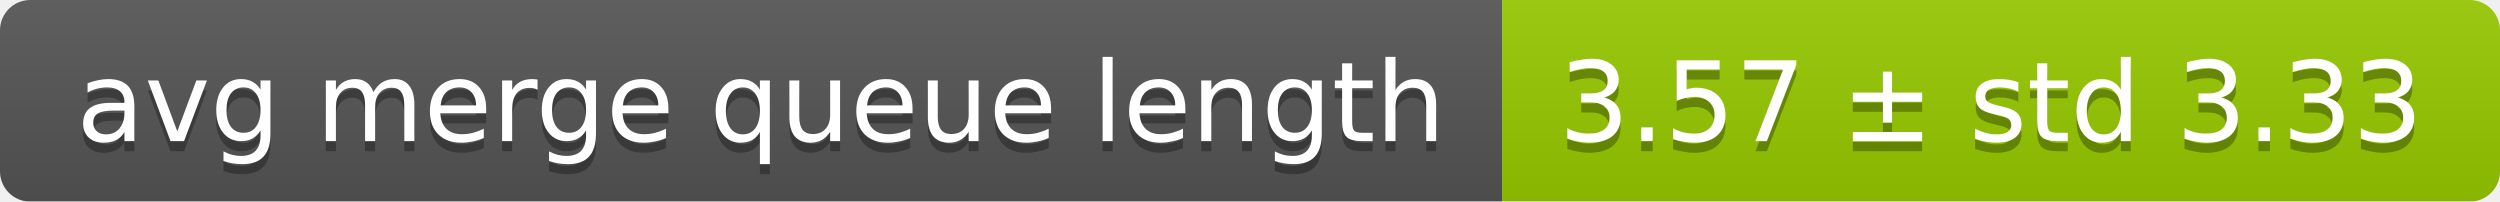
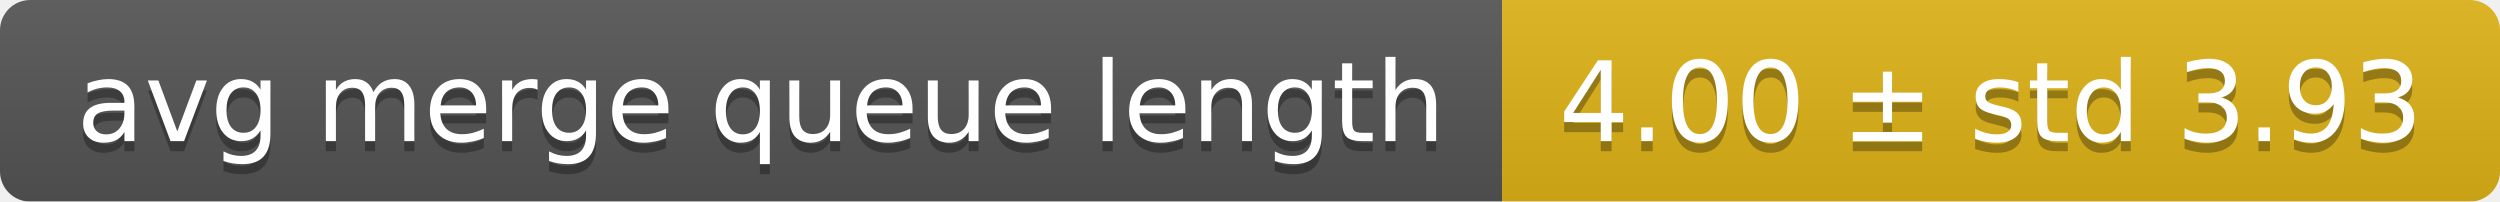
<svg xmlns="http://www.w3.org/2000/svg" width="248" height="20">
  <linearGradient id="smooth" x2="0" y2="100%">
    <stop offset="0" stop-color="#bbb" stop-opacity=".1" />
    <stop offset="1" stop-opacity=".1" />
  </linearGradient>
  <mask id="round">
    <rect width="248" height="20" rx="3" fill="#fff" />
  </mask>
  <g mask="url(#round)">
    <rect width="149" height="20" fill="#555" />
-     <rect x="149" width="99" height="20" fill="#97ca00" />
+     <rect x="149" width="99" height="20" fill="#dfb317" />
    <rect width="248" height="20" fill="url(#smooth)" />
  </g>
  <g fill="#fff" text-anchor="middle" font-family="DejaVu Sans,Verdana,Geneva,sans-serif" font-size="11">
    <text x="75.5" y="15" fill="#010101" fill-opacity=".3">avg merge queue length</text>
    <text x="75.5" y="14">avg merge queue length</text>
-     <text x="197.5" y="15" fill="#010101" fill-opacity=".3">3.57 ± std 3.33</text>
-     <text x="197.5" y="14">3.57 ± std 3.33</text>
+     <text x="197.5" y="15" fill="#010101" fill-opacity=".3">4.00 ± std 3.93</text>
+     <text x="197.5" y="14">4.00 ± std 3.93</text>
  </g>
</svg>
